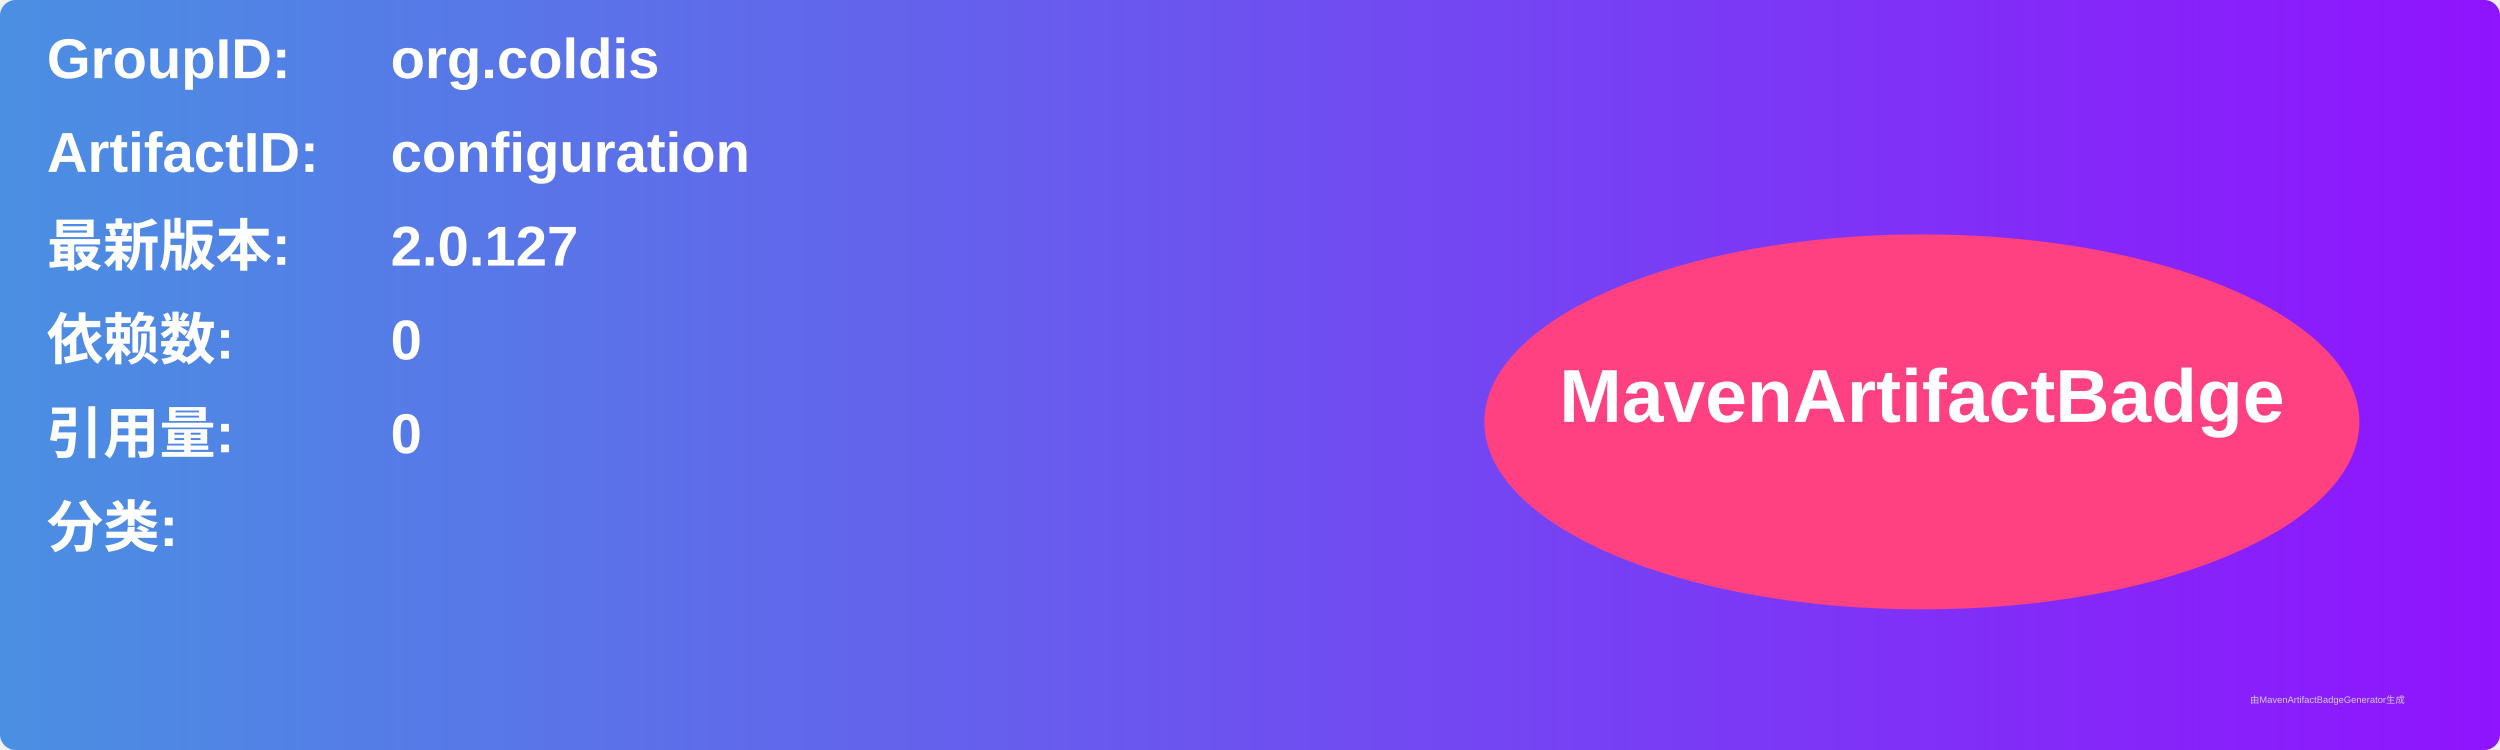
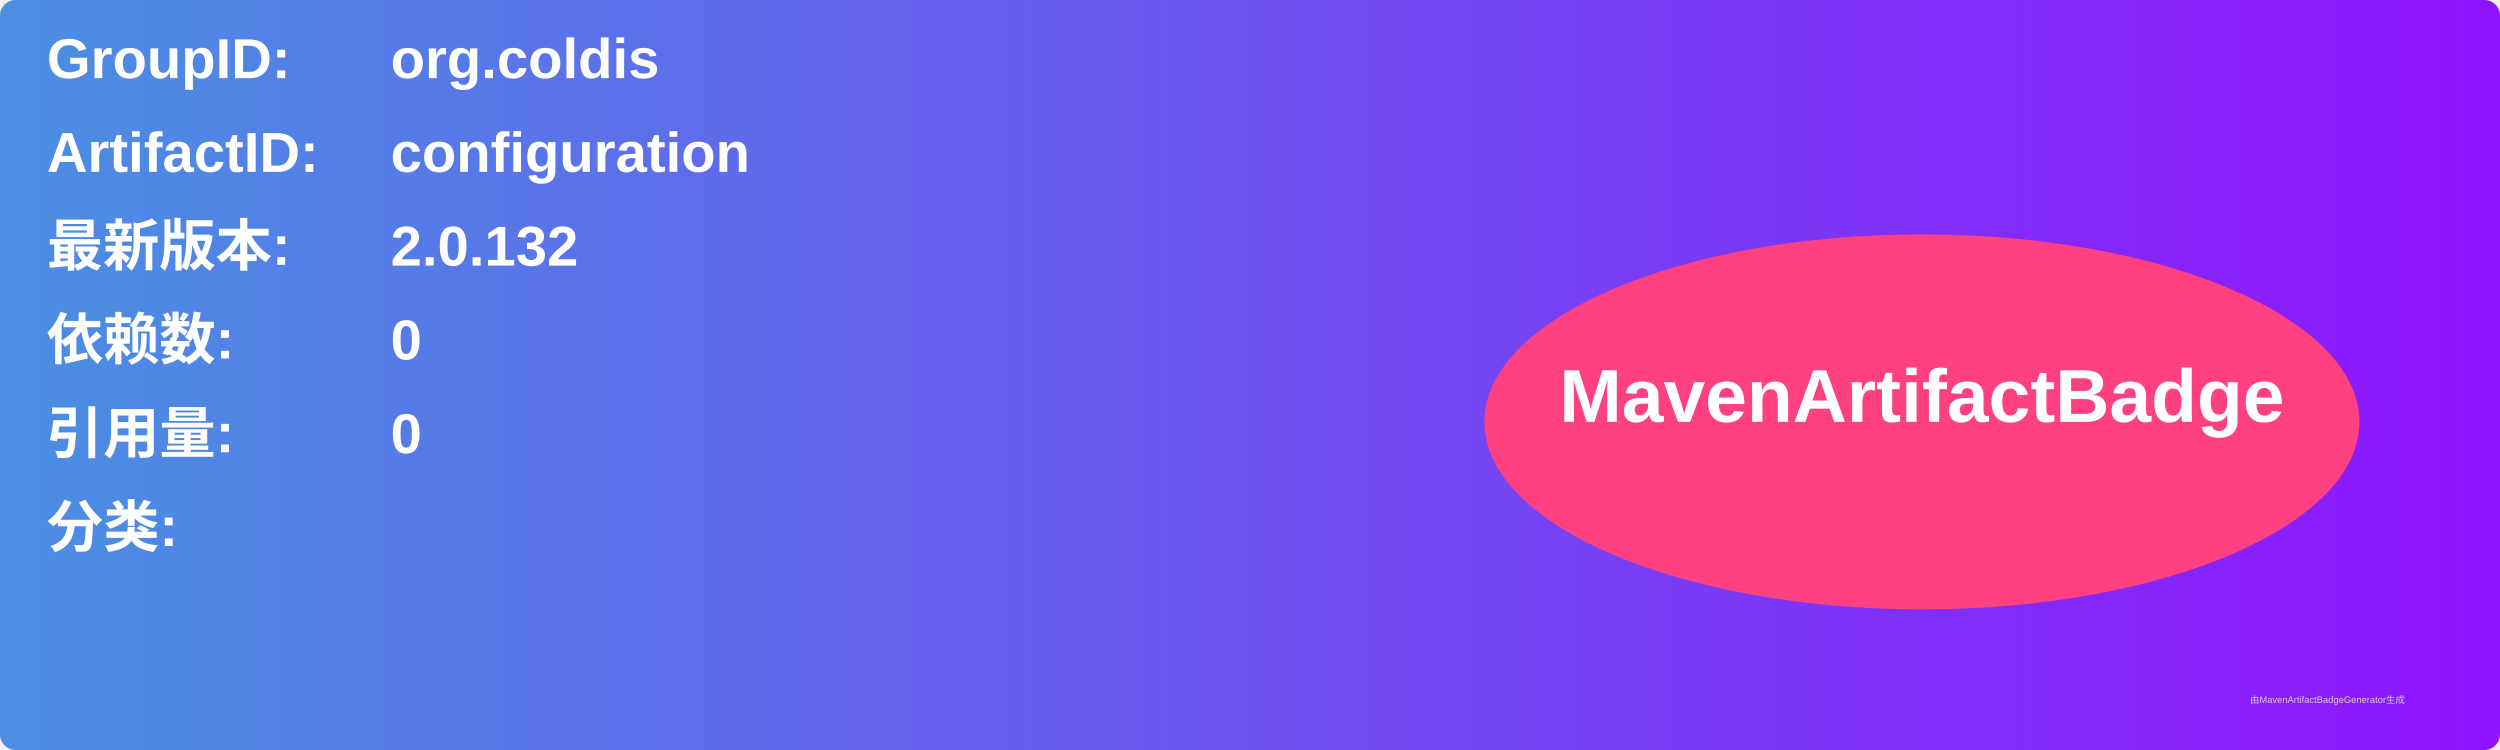
<svg xmlns="http://www.w3.org/2000/svg" width="800" height="240" viewBox="0 0 800 240">
  <linearGradient id="grad" x1="0%" y1="0%" x2="100%" y2="0%">
    <stop offset="0%" stop-color="#4a90e2" />
    <stop offset="100%" stop-color="#9013fe" />
  </linearGradient>
  <rect width="100%" height="100%" rx="5" ry="5" fill="url(#grad)" />
  <g transform="translate(15, 15)">
    <text x="0" y="10" font-family="Arial" font-size="18" fill="white" font-weight="bold" width="260">GroupID:</text>
    <text x="110" y="10" font-family="Arial" font-size="18" fill="white" font-weight="bold" width="460">org.coldis</text>
    <text x="0" y="40" font-family="Arial" font-size="18" fill="white" font-weight="bold" width="260">ArtifactID:</text>
    <text x="110" y="40" font-family="Arial" font-size="18" fill="white" font-weight="bold" width="460">configuration</text>
    <text x="0" y="70" font-family="Arial" font-size="18" fill="white" font-weight="bold">最新版本:</text>
    <text x="110" y="70" font-family="Arial" font-size="18" fill="white" font-weight="bold">
-       <tspan font-weight="bold">2.0.127</tspan>
+       <tspan font-weight="bold">2.0.132</tspan>
    </text>
    <text x="0" y="100" font-family="Arial" font-size="18" fill="white" font-weight="bold">依赖数: </text>
    <text x="110" y="100" font-family="Arial" font-size="18" fill="white">
      <tspan font-weight="bold">0</tspan>
    </text>
    <text x="0" y="130" font-family="Arial" font-size="18" fill="white" font-weight="bold">引用量: </text>
    <text x="110" y="130" font-family="Arial" font-size="18" fill="white">
      <tspan font-weight="bold">0</tspan>
    </text>
    <text x="0" y="160" font-family="Arial" font-size="18" fill="white" font-weight="bold">分类:</text>
    <text x="10" y="190" font-family="Arial" font-size="10" fill="white">
      <tspan font-weight="bold" />
    </text>
    <ellipse cx="600" cy="120" rx="140" ry="60" fill="#ff4081" />
    <text x="600" y="120" text-anchor="middle" font-family="Arial" font-size="24" fill="white" font-weight="bold">MavenArtifactBadge</text>
  </g>
  <text x="720" y="225" font-family="Arial" font-size="3" fill="#d0d0d0">由MavenArtifactBadgeGenerator生成</text>
</svg>
